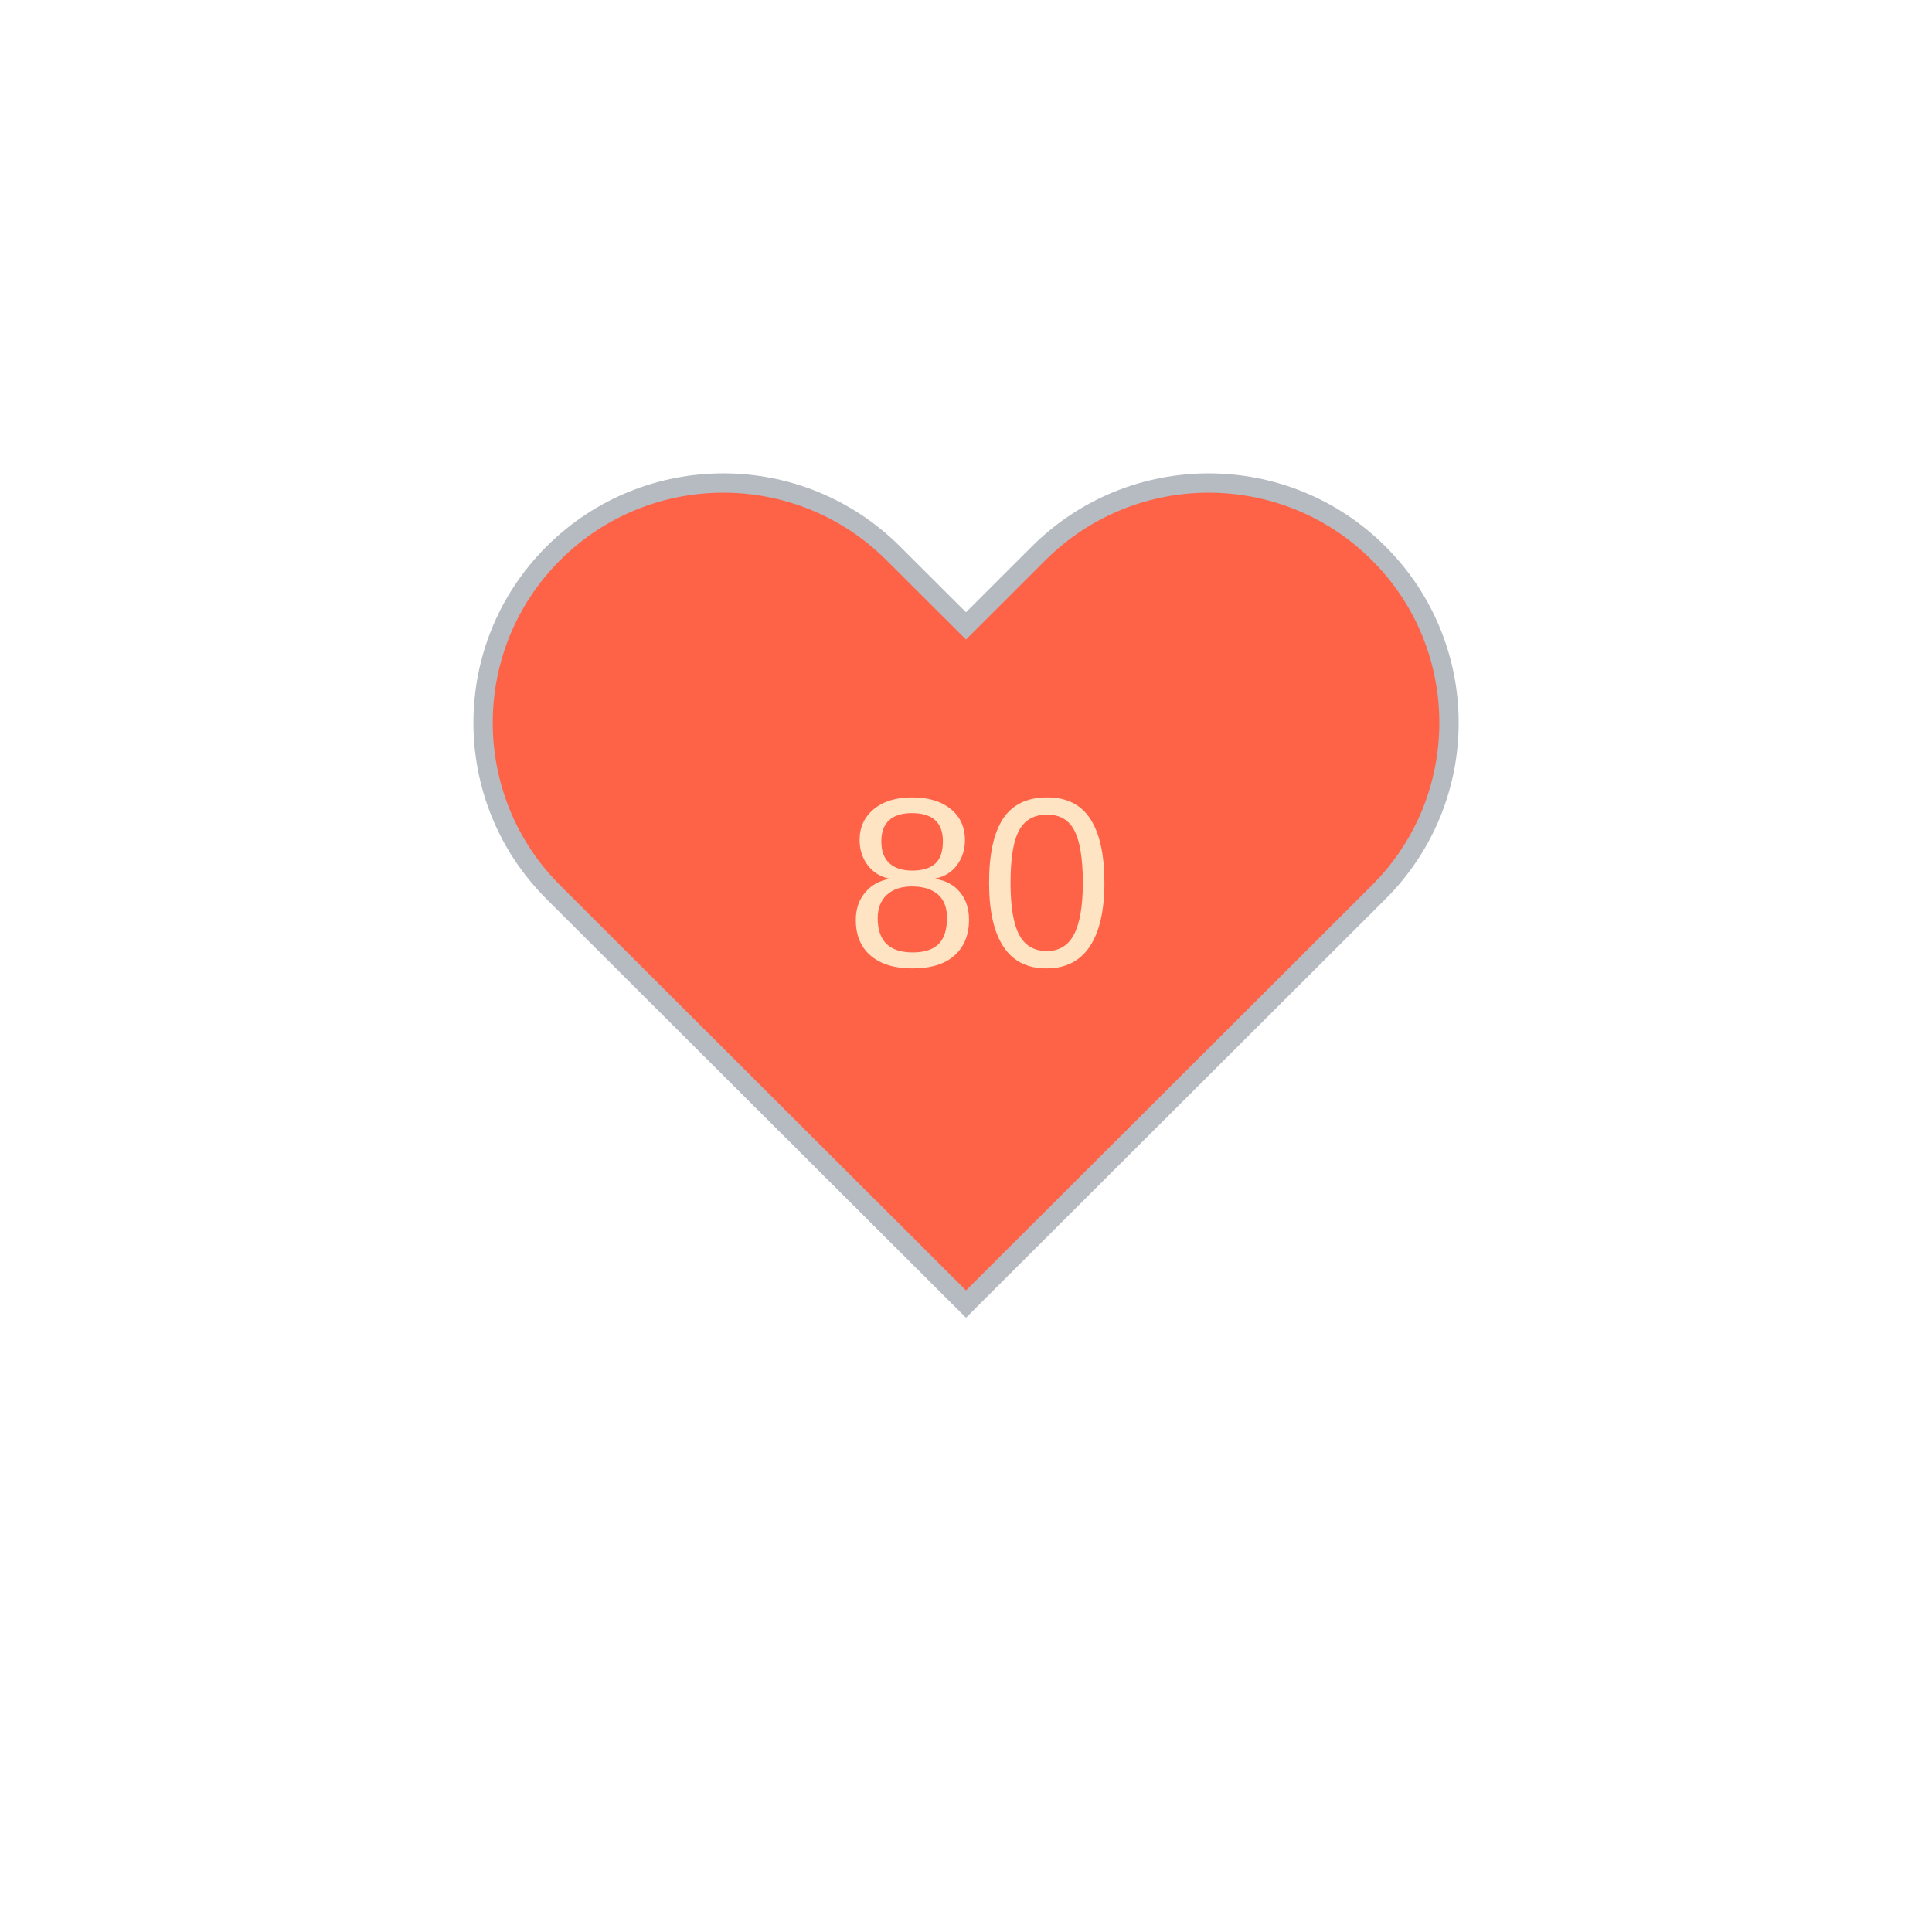
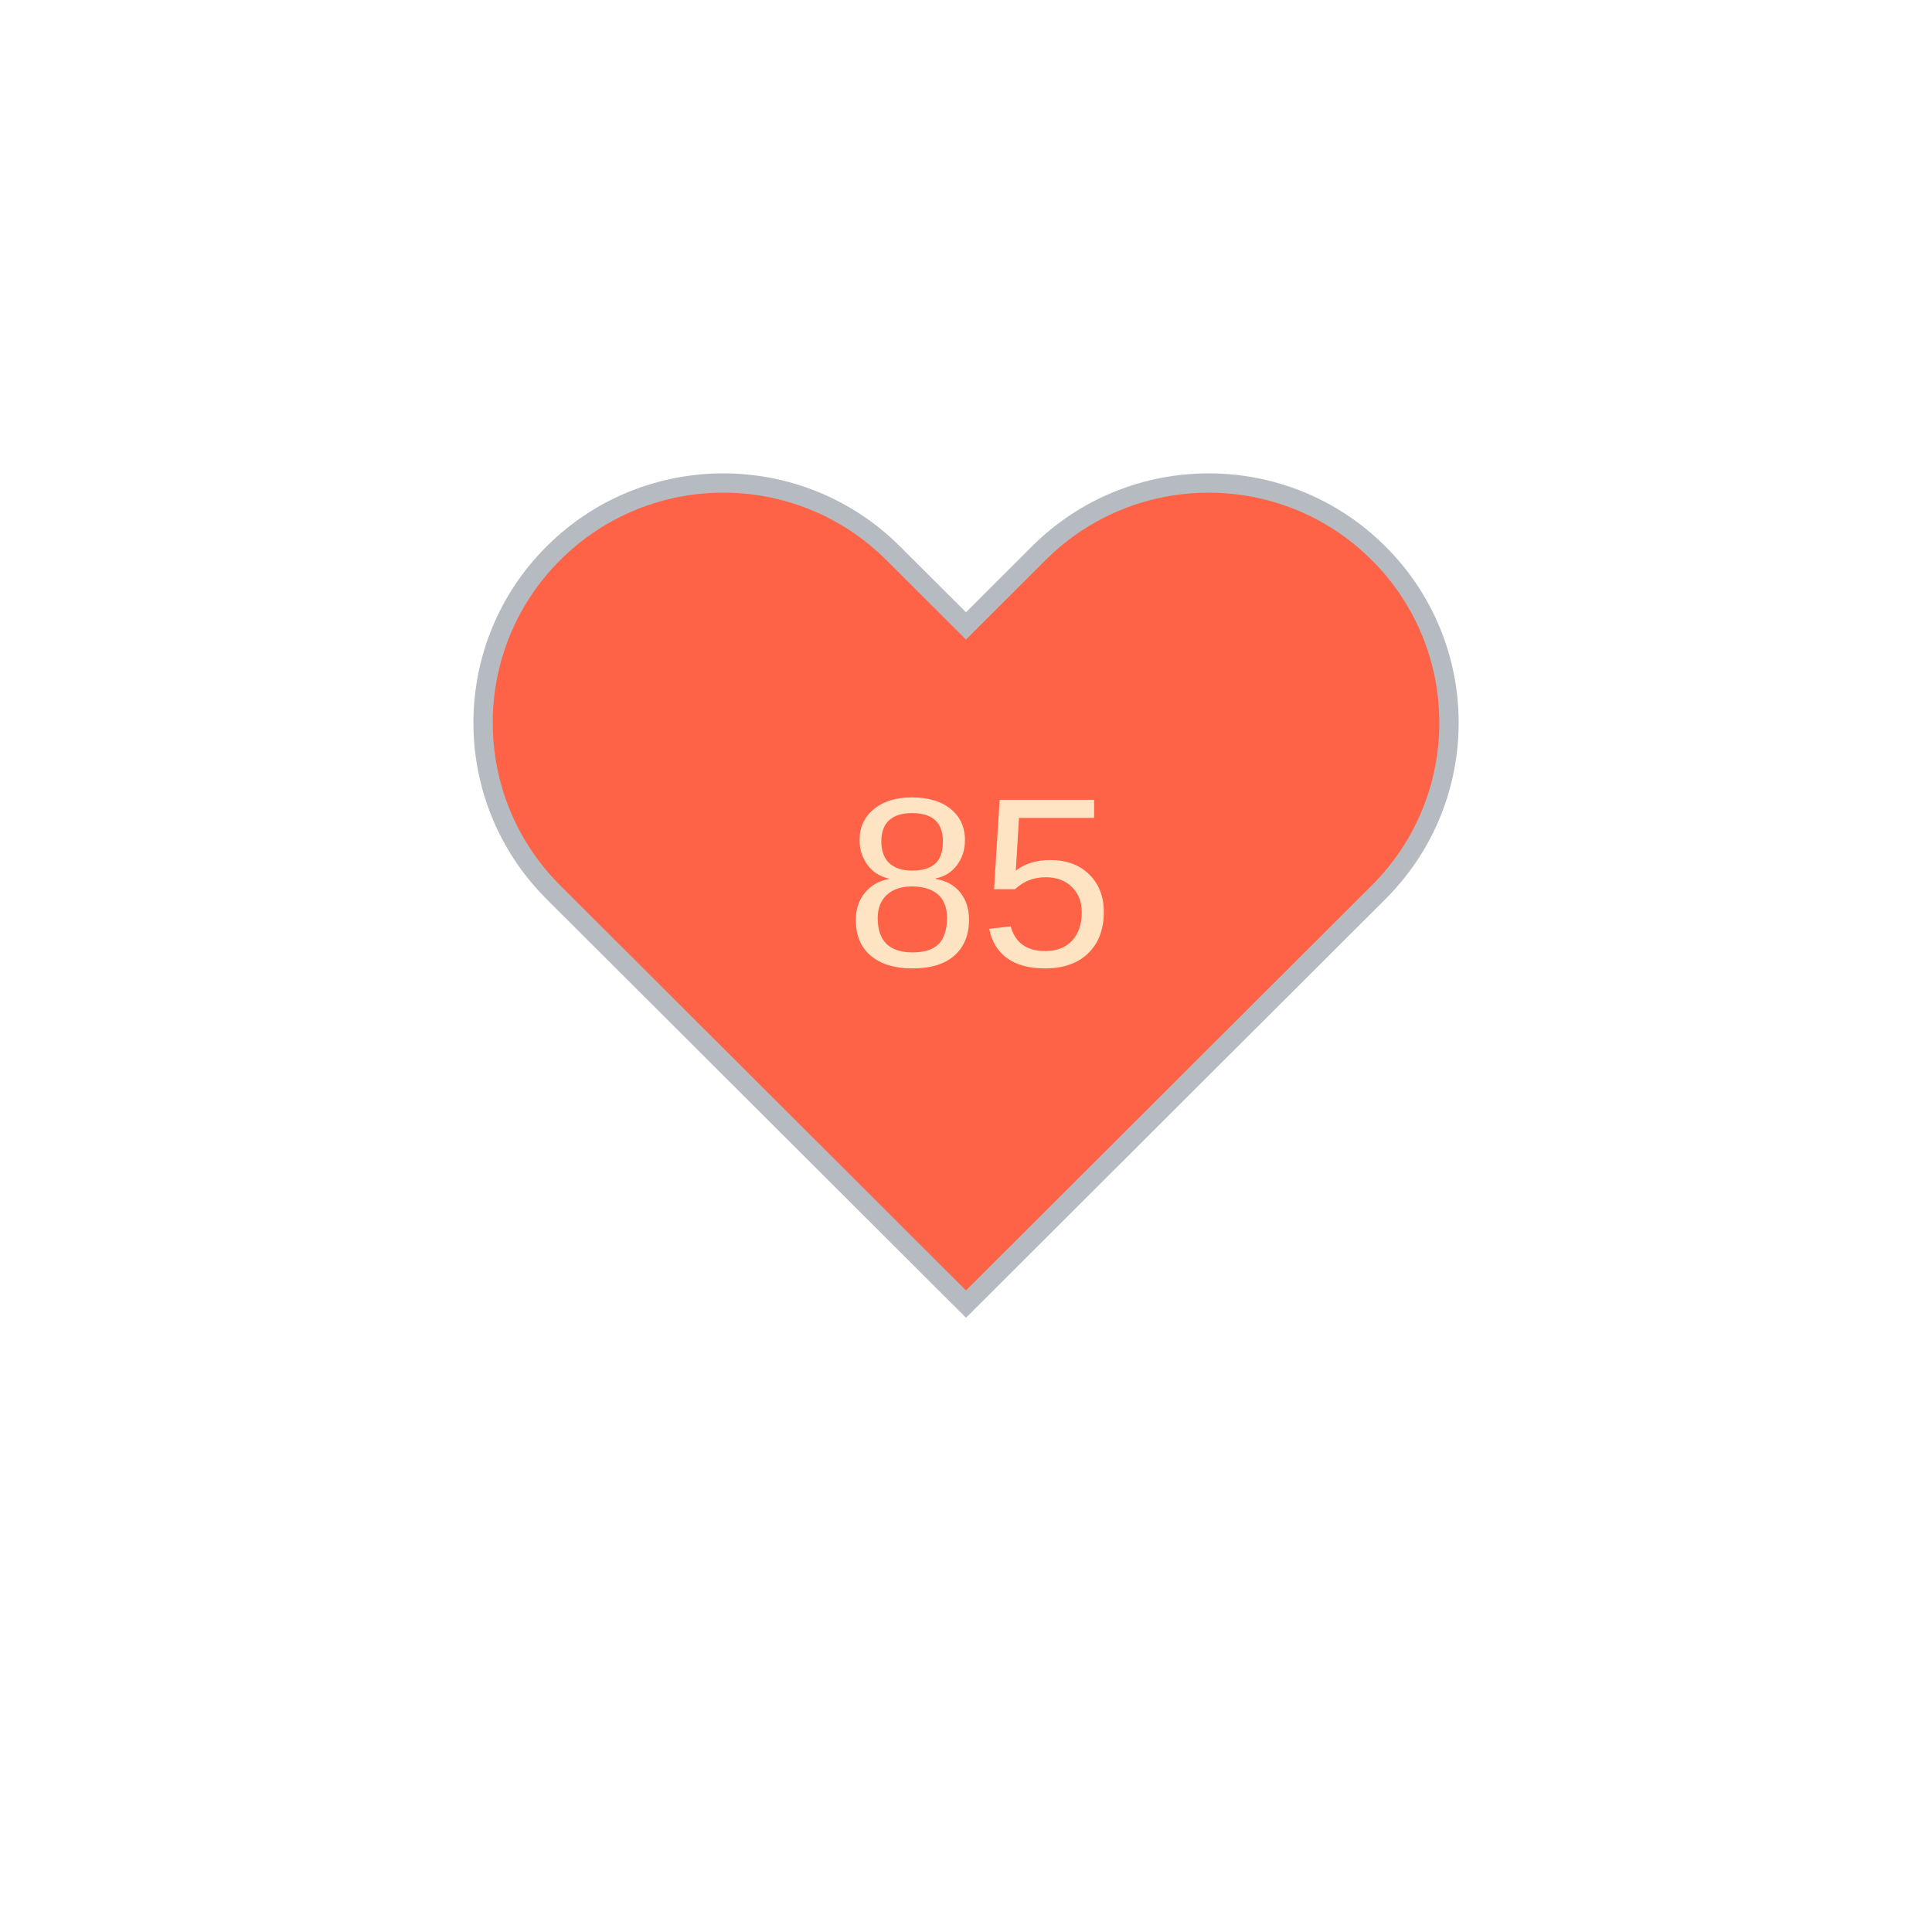
<svg xmlns="http://www.w3.org/2000/svg" baseProfile="full" height="150" version="1.1" viewBox="0,0,200,200" width="150">
  <defs />
  <g transform="translate(100 100)">
    <path d="M92.71,7.27L92.71,7.27c-9.71-9.69-25.46-9.69-35.18,0L50,14.79l-7.54-7.52C32.75-2.42,17-2.42,7.29,7.27v0 c-9.71,9.69-9.71,25.41,0,35.1L50,85l42.71-42.63C102.43,32.68,102.43,16.96,92.71,7.27z" fill="tomato" stroke="#B6BBC1" stroke-width="2" transform="translate(-50 -50)" />
    <animateTransform additive="sum" attributeName="transform" dur="1.2s" repeatCount="indefinite" type="scale" values="1; 1.5; 1.25; 1.5; 1.5; 1;" />
-     <text fill="bisque" style="font-size:25px; font-family:Arial" transform="translate(-12.5 0)">80<animate attributeName="visibility" dur="1.2s" keyTimes="0;1" repeatCount="indefinite" values="visible;hidden" />
+     <text fill="bisque" style="font-size:25px; font-family:Arial" transform="translate(-12.5 0)">85<animate attributeName="visibility" dur="1.2s" keyTimes="0;1" repeatCount="indefinite" values="visible;hidden" />
    </text>
  </g>
</svg>
